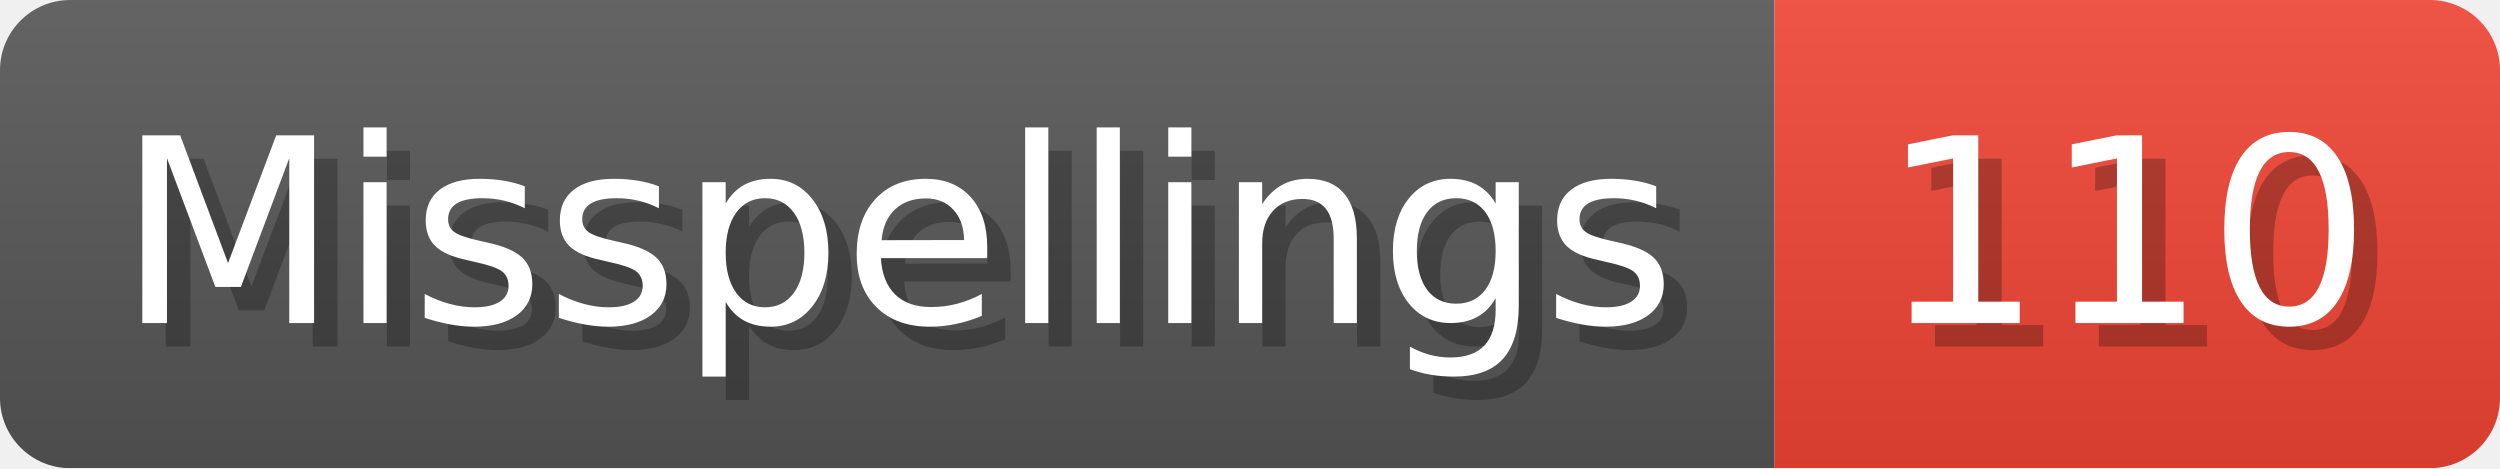
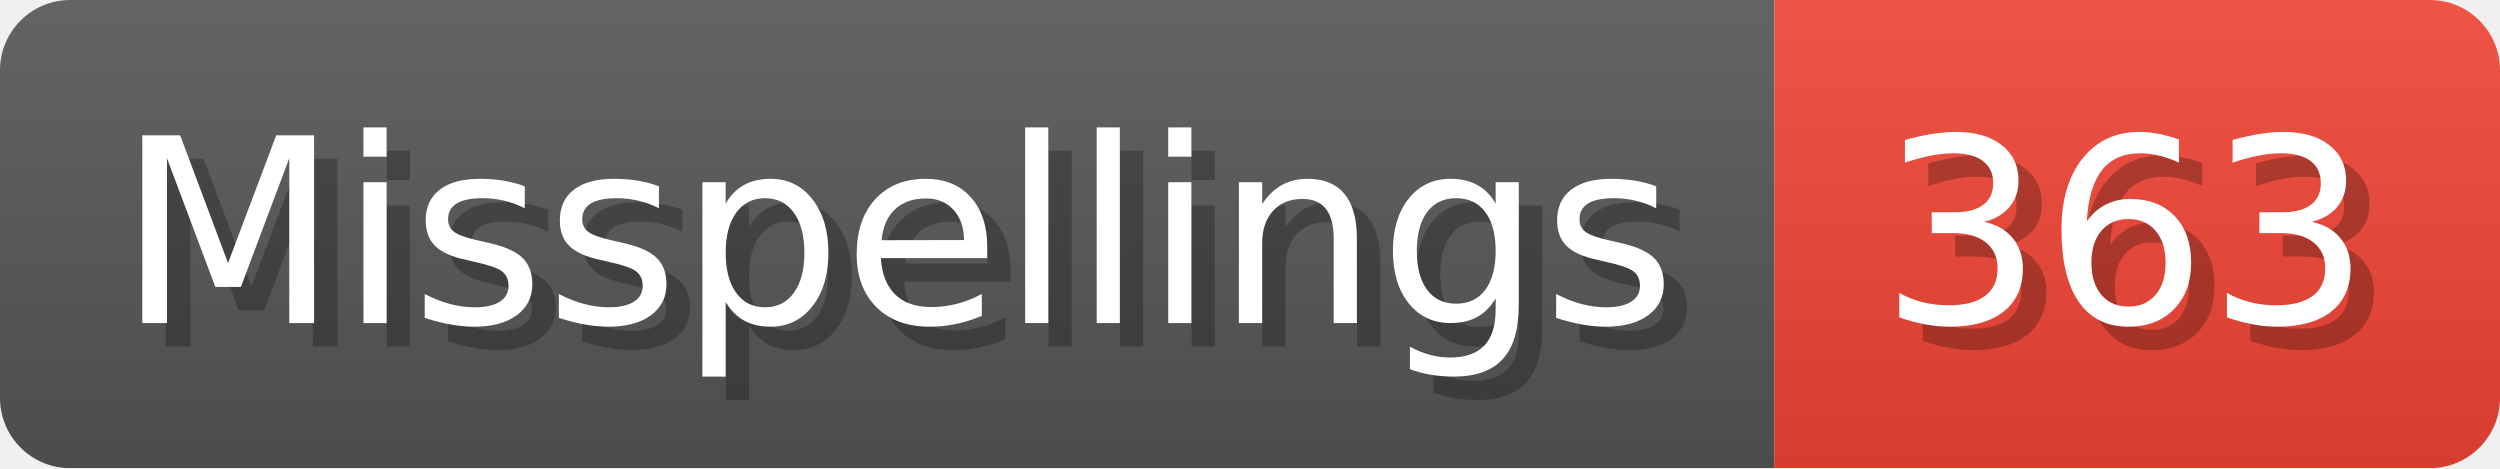
- <svg xmlns="http://www.w3.org/2000/svg" width="106.8" height="20" viewBox="0 0 1068 200" role="img" aria-label="Misspellings: 110">
+ <svg xmlns="http://www.w3.org/2000/svg" width="106.8" height="20" viewBox="0 0 1068 200" role="img" aria-label="Misspellings: 363">
  <linearGradient id="a" x2="0" y2="100%">
    <stop offset="0" stop-opacity=".1" stop-color="#EEE" />
    <stop offset="1" stop-opacity=".1" />
  </linearGradient>
  <mask id="m">
    <rect width="1068" height="200" rx="30" fill="#FFF" />
  </mask>
  <g mask="url(#m)">
    <rect width="758" height="200" fill="#555" />
    <rect width="310" height="200" fill="#E43" x="758" />
    <rect width="1068" height="200" fill="url(#a)" />
  </g>
  <g aria-hidden="true" fill="#fff" text-anchor="start" font-family="Verdana,DejaVu Sans,sans-serif" font-size="110">
    <text x="60" y="148" textLength="658" fill="#000" opacity="0.25">Misspellings</text>
    <text x="50" y="138" textLength="658">Misspellings</text>
-     <text x="813" y="148" textLength="210" fill="#000" opacity="0.25">110</text>
-     <text x="803" y="138" textLength="210">110</text>
+     <text x="813" y="148" textLength="210" fill="#000" opacity="0.25">363</text>
+     <text x="803" y="138" textLength="210">363</text>
  </g>
</svg>
